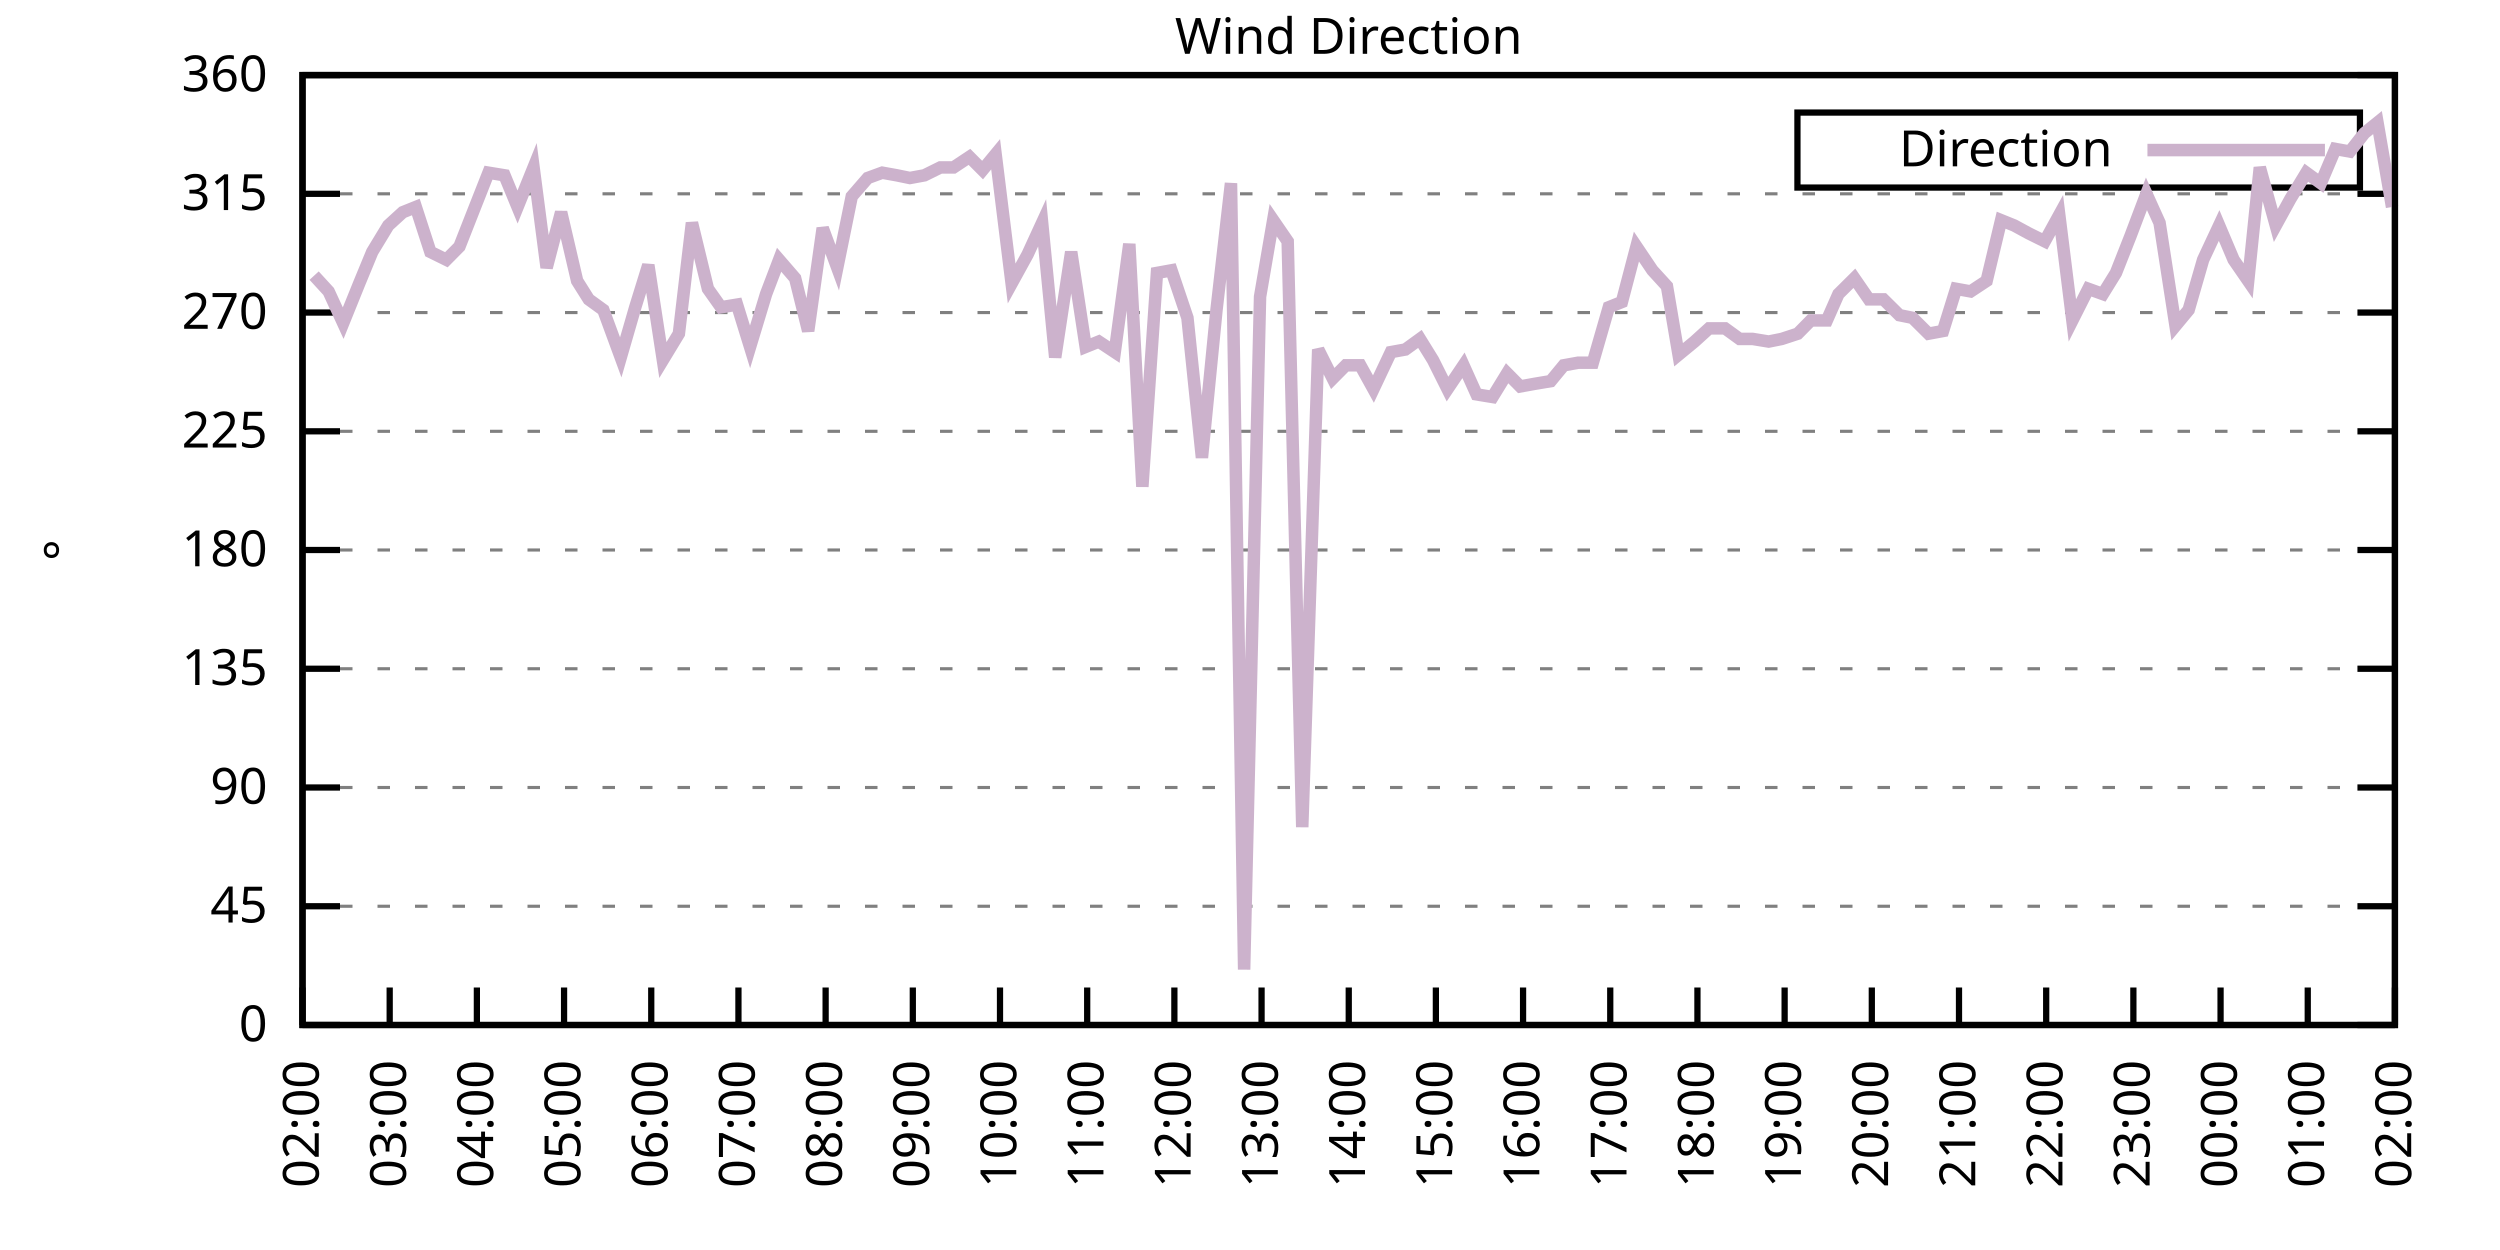
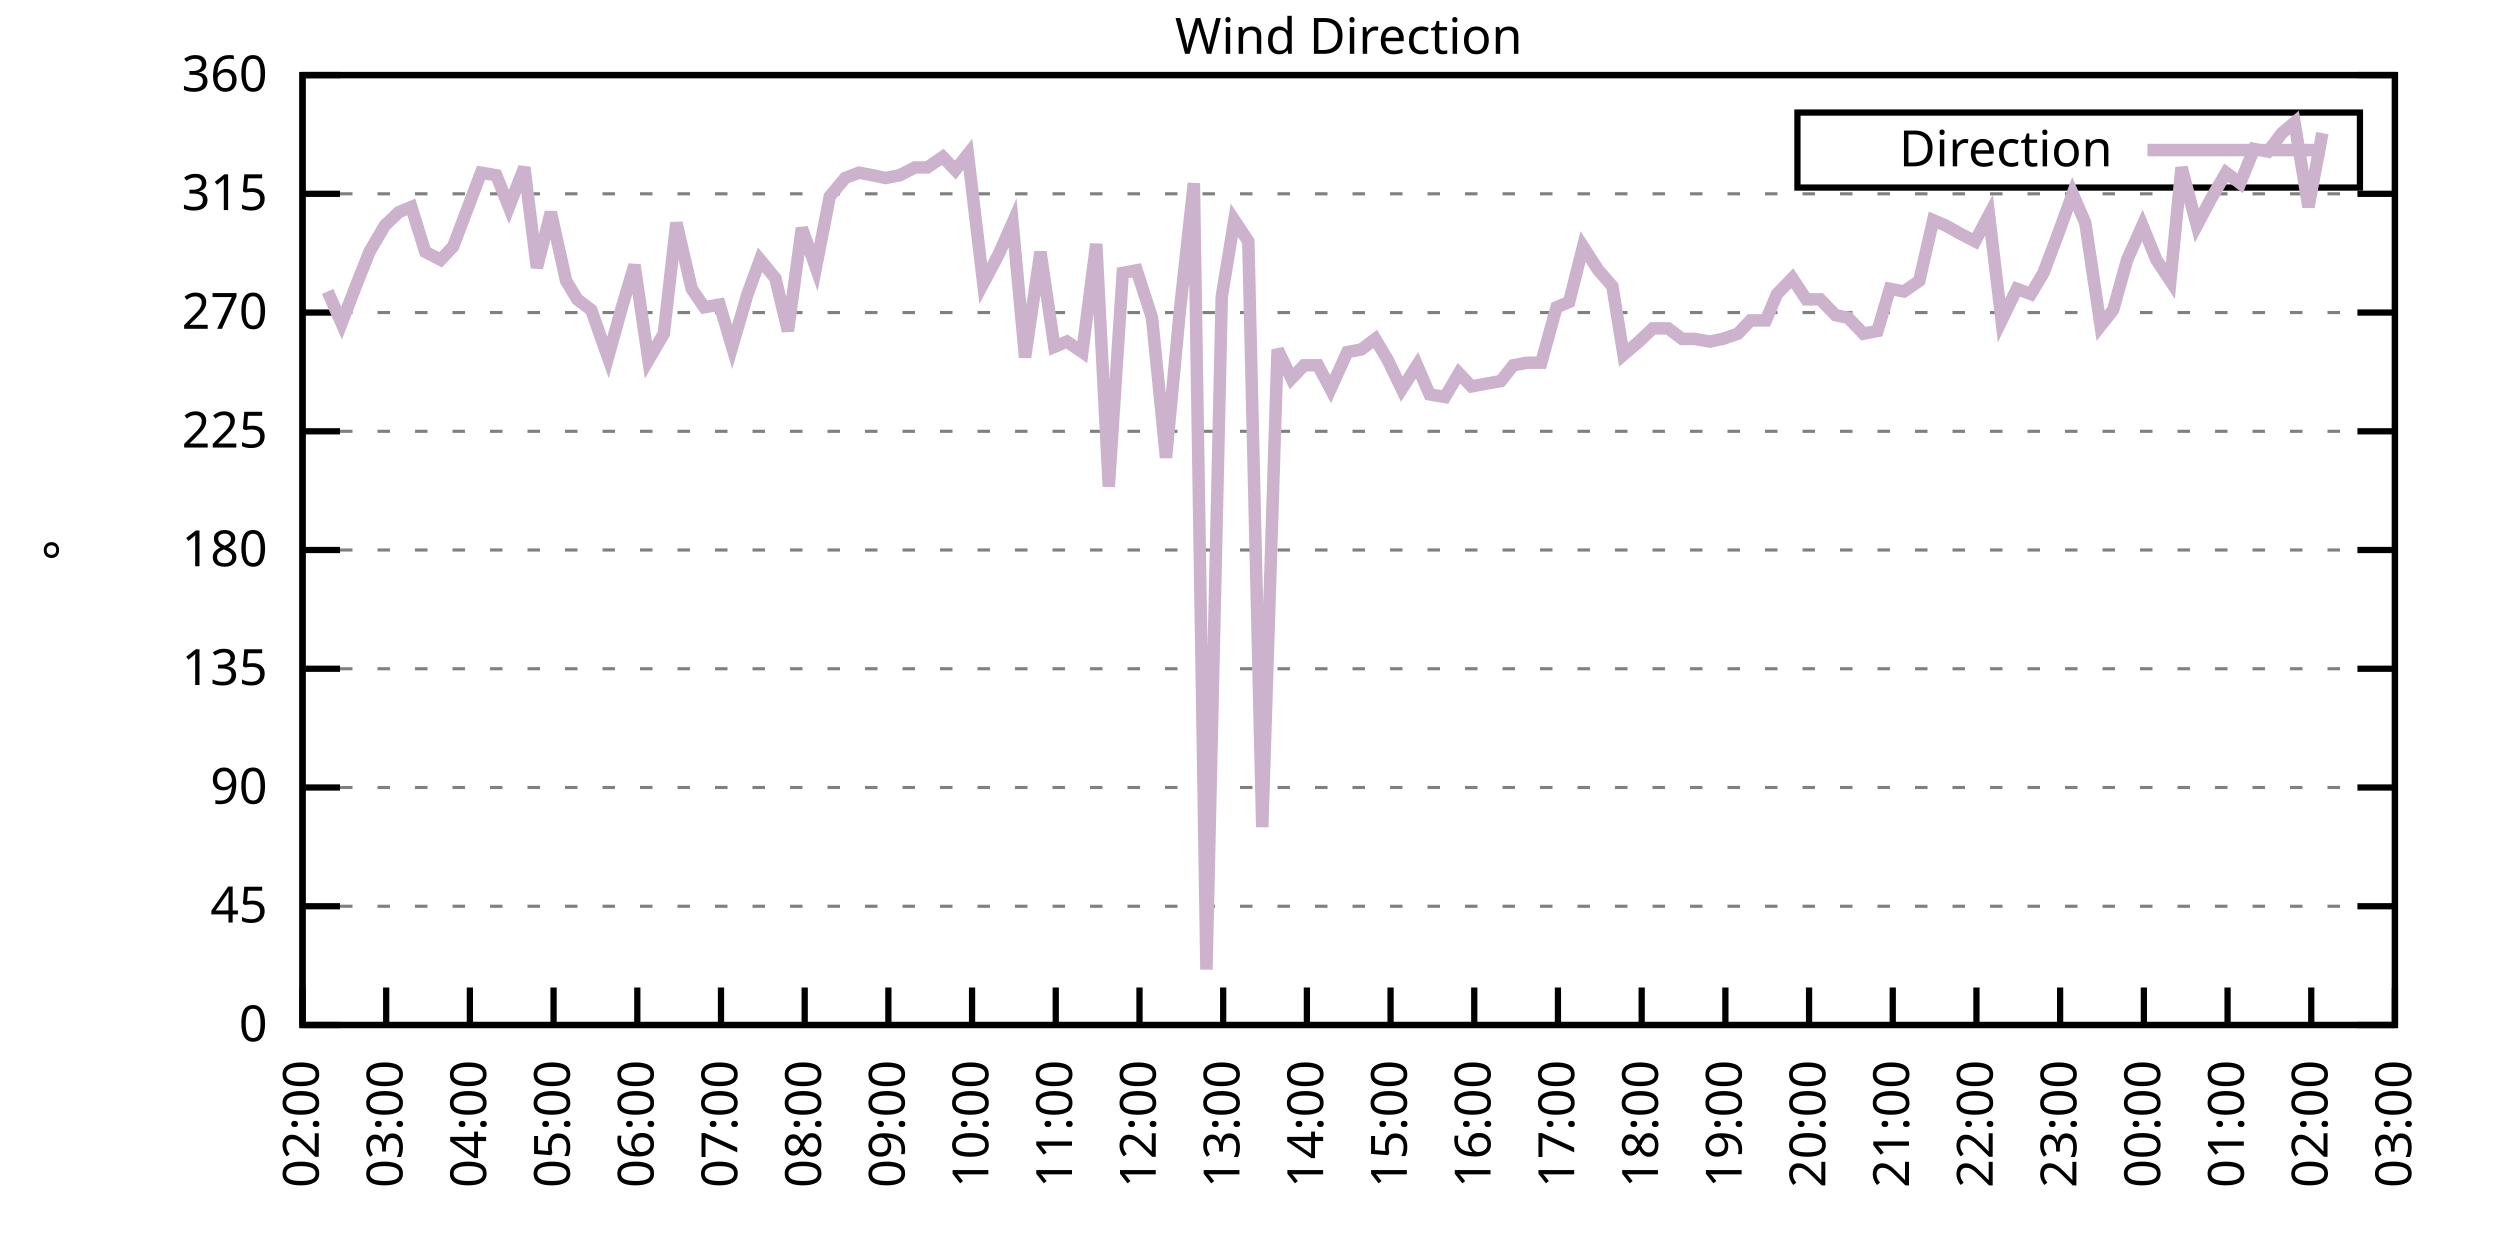
<svg xmlns="http://www.w3.org/2000/svg" xmlns:xlink="http://www.w3.org/1999/xlink" width="400" height="200" viewBox="0 0 400 200">
  <g id="gnuplot_canvas">
    <rect x="0" y="0" width="400" height="200" fill="none" />
    <defs>
      <circle id="gpDot" r="0.5" stroke-width="0.5" stroke="currentColor" />
      <path id="gpPt0" stroke-width="0.333" stroke="currentColor" d="M-1,0 h2 M0,-1 v2" />
      <path id="gpPt1" stroke-width="0.333" stroke="currentColor" d="M-1,-1 L1,1 M1,-1 L-1,1" />
      <path id="gpPt2" stroke-width="0.333" stroke="currentColor" d="M-1,0 L1,0 M0,-1 L0,1 M-1,-1 L1,1 M-1,1 L1,-1" />
      <rect id="gpPt3" stroke-width="0.333" stroke="currentColor" x="-1" y="-1" width="2" height="2" />
      <rect id="gpPt4" stroke-width="0.333" stroke="currentColor" fill="currentColor" x="-1" y="-1" width="2" height="2" />
      <circle id="gpPt5" stroke-width="0.333" stroke="currentColor" cx="0" cy="0" r="1" />
      <use xlink:href="#gpPt5" id="gpPt6" fill="currentColor" stroke="none" />
      <path id="gpPt7" stroke-width="0.333" stroke="currentColor" d="M0,-1.33 L-1.33,0.67 L1.33,0.67 z" />
      <use xlink:href="#gpPt7" id="gpPt8" fill="currentColor" stroke="none" />
      <use xlink:href="#gpPt7" id="gpPt9" stroke="currentColor" transform="rotate(180)" />
      <use xlink:href="#gpPt9" id="gpPt10" fill="currentColor" stroke="none" />
      <use xlink:href="#gpPt3" id="gpPt11" stroke="currentColor" transform="rotate(45)" />
      <use xlink:href="#gpPt11" id="gpPt12" fill="currentColor" stroke="none" />
      <path id="gpPt13" stroke-width="0.333" stroke="currentColor" d="M0,1.330 L1.265,0.411 L0.782,-1.067 L-0.782,-1.076 L-1.265,0.411 z" />
      <use xlink:href="#gpPt13" id="gpPt14" fill="currentColor" stroke="none" />
      <filter id="textbox" filterUnits="objectBoundingBox" x="0" y="0" height="1" width="1">
        <feFlood flood-color="white" flood-opacity="1" result="bgnd" />
        <feComposite in="SourceGraphic" in2="bgnd" operator="atop" />
      </filter>
      <filter id="greybox" filterUnits="objectBoundingBox" x="0" y="0" height="1" width="1">
        <feFlood flood-color="lightgrey" flood-opacity="1" result="grey" />
        <feComposite in="SourceGraphic" in2="grey" operator="atop" />
      </filter>
    </defs>
    <g fill="none" color="white" stroke="currentColor" stroke-width="1.00" stroke-linecap="butt" stroke-linejoin="miter">
</g>
    <g fill="none" color="black" stroke="currentColor" stroke-width="1.00" stroke-linecap="butt" stroke-linejoin="miter">
      <g stroke="none" shape-rendering="crispEdges">
        <polygon fill="rgb(255, 255, 255)" points="48.40,164.00 383.18,164.00 383.18,12.02 48.40,12.02 " />
      </g>
    </g>
    <g fill="none" color="black" stroke="currentColor" stroke-width="1.00" stroke-linecap="butt" stroke-linejoin="miter">
</g>
    <g fill="none" color="black" stroke="black" stroke-width="0.50" stroke-linecap="butt" stroke-linejoin="miter">
</g>
    <g fill="none" color="gray" stroke="currentColor" stroke-width="0.50" stroke-linecap="butt" stroke-linejoin="miter">
      <path stroke="gray" stroke-dasharray="2,4" class="gridline" d="M48.40,164.00 L383.19,164.00  " />
    </g>
    <g fill="none" color="gray" stroke="gray" stroke-width="1.00" stroke-linecap="butt" stroke-linejoin="miter">
</g>
    <g fill="none" color="black" stroke="currentColor" stroke-width="1.00" stroke-linecap="butt" stroke-linejoin="miter">
      <path stroke="black" d="M48.40,164.00 L54.40,164.00 M383.19,164.00 L377.19,164.00  " />
      <g transform="translate(42.80,166.60)" stroke="none" fill="black" font-family="Sans" font-size="8.00" text-anchor="end">
        <text>
          <tspan font-family="Sans"> 0</tspan>
        </text>
      </g>
    </g>
    <g fill="none" color="black" stroke="currentColor" stroke-width="1.00" stroke-linecap="butt" stroke-linejoin="miter">
</g>
    <g fill="none" color="black" stroke="black" stroke-width="0.50" stroke-linecap="butt" stroke-linejoin="miter">
</g>
    <g fill="none" color="gray" stroke="currentColor" stroke-width="0.50" stroke-linecap="butt" stroke-linejoin="miter">
      <path stroke="gray" stroke-dasharray="2,4" class="gridline" d="M48.40,145.00 L383.19,145.00  " />
    </g>
    <g fill="none" color="gray" stroke="gray" stroke-width="1.00" stroke-linecap="butt" stroke-linejoin="miter">
</g>
    <g fill="none" color="black" stroke="currentColor" stroke-width="1.00" stroke-linecap="butt" stroke-linejoin="miter">
      <path stroke="black" d="M48.40,145.00 L54.40,145.00 M383.19,145.00 L377.19,145.00  " />
      <g transform="translate(42.80,147.60)" stroke="none" fill="black" font-family="Sans" font-size="8.00" text-anchor="end">
        <text>
          <tspan font-family="Sans"> 45</tspan>
        </text>
      </g>
    </g>
    <g fill="none" color="black" stroke="currentColor" stroke-width="1.00" stroke-linecap="butt" stroke-linejoin="miter">
</g>
    <g fill="none" color="black" stroke="black" stroke-width="0.50" stroke-linecap="butt" stroke-linejoin="miter">
</g>
    <g fill="none" color="gray" stroke="currentColor" stroke-width="0.50" stroke-linecap="butt" stroke-linejoin="miter">
      <path stroke="gray" stroke-dasharray="2,4" class="gridline" d="M48.40,126.00 L383.19,126.00  " />
    </g>
    <g fill="none" color="gray" stroke="gray" stroke-width="1.00" stroke-linecap="butt" stroke-linejoin="miter">
</g>
    <g fill="none" color="black" stroke="currentColor" stroke-width="1.00" stroke-linecap="butt" stroke-linejoin="miter">
      <path stroke="black" d="M48.40,126.00 L54.40,126.00 M383.19,126.00 L377.19,126.00  " />
      <g transform="translate(42.80,128.60)" stroke="none" fill="black" font-family="Sans" font-size="8.00" text-anchor="end">
        <text>
          <tspan font-family="Sans"> 90</tspan>
        </text>
      </g>
    </g>
    <g fill="none" color="black" stroke="currentColor" stroke-width="1.00" stroke-linecap="butt" stroke-linejoin="miter">
</g>
    <g fill="none" color="black" stroke="black" stroke-width="0.50" stroke-linecap="butt" stroke-linejoin="miter">
</g>
    <g fill="none" color="gray" stroke="currentColor" stroke-width="0.50" stroke-linecap="butt" stroke-linejoin="miter">
      <path stroke="gray" stroke-dasharray="2,4" class="gridline" d="M48.40,107.00 L383.19,107.00  " />
    </g>
    <g fill="none" color="gray" stroke="gray" stroke-width="1.00" stroke-linecap="butt" stroke-linejoin="miter">
</g>
    <g fill="none" color="black" stroke="currentColor" stroke-width="1.00" stroke-linecap="butt" stroke-linejoin="miter">
      <path stroke="black" d="M48.40,107.00 L54.40,107.00 M383.19,107.00 L377.19,107.00  " />
      <g transform="translate(42.80,109.60)" stroke="none" fill="black" font-family="Sans" font-size="8.00" text-anchor="end">
        <text>
          <tspan font-family="Sans"> 135</tspan>
        </text>
      </g>
    </g>
    <g fill="none" color="black" stroke="currentColor" stroke-width="1.00" stroke-linecap="butt" stroke-linejoin="miter">
</g>
    <g fill="none" color="black" stroke="black" stroke-width="0.50" stroke-linecap="butt" stroke-linejoin="miter">
</g>
    <g fill="none" color="gray" stroke="currentColor" stroke-width="0.50" stroke-linecap="butt" stroke-linejoin="miter">
      <path stroke="gray" stroke-dasharray="2,4" class="gridline" d="M48.40,88.00 L383.19,88.00  " />
    </g>
    <g fill="none" color="gray" stroke="gray" stroke-width="1.00" stroke-linecap="butt" stroke-linejoin="miter">
</g>
    <g fill="none" color="black" stroke="currentColor" stroke-width="1.00" stroke-linecap="butt" stroke-linejoin="miter">
      <path stroke="black" d="M48.40,88.00 L54.40,88.00 M383.19,88.00 L377.19,88.00  " />
      <g transform="translate(42.80,90.60)" stroke="none" fill="black" font-family="Sans" font-size="8.00" text-anchor="end">
        <text>
          <tspan font-family="Sans"> 180</tspan>
        </text>
      </g>
    </g>
    <g fill="none" color="black" stroke="currentColor" stroke-width="1.00" stroke-linecap="butt" stroke-linejoin="miter">
</g>
    <g fill="none" color="black" stroke="black" stroke-width="0.50" stroke-linecap="butt" stroke-linejoin="miter">
</g>
    <g fill="none" color="gray" stroke="currentColor" stroke-width="0.50" stroke-linecap="butt" stroke-linejoin="miter">
      <path stroke="gray" stroke-dasharray="2,4" class="gridline" d="M48.40,69.01 L383.19,69.01  " />
    </g>
    <g fill="none" color="gray" stroke="gray" stroke-width="1.00" stroke-linecap="butt" stroke-linejoin="miter">
</g>
    <g fill="none" color="black" stroke="currentColor" stroke-width="1.00" stroke-linecap="butt" stroke-linejoin="miter">
      <path stroke="black" d="M48.40,69.01 L54.40,69.01 M383.19,69.01 L377.19,69.01  " />
      <g transform="translate(42.80,71.61)" stroke="none" fill="black" font-family="Sans" font-size="8.00" text-anchor="end">
        <text>
          <tspan font-family="Sans"> 225</tspan>
        </text>
      </g>
    </g>
    <g fill="none" color="black" stroke="currentColor" stroke-width="1.00" stroke-linecap="butt" stroke-linejoin="miter">
</g>
    <g fill="none" color="black" stroke="black" stroke-width="0.50" stroke-linecap="butt" stroke-linejoin="miter">
</g>
    <g fill="none" color="gray" stroke="currentColor" stroke-width="0.50" stroke-linecap="butt" stroke-linejoin="miter">
      <path stroke="gray" stroke-dasharray="2,4" class="gridline" d="M48.40,50.01 L383.19,50.01  " />
    </g>
    <g fill="none" color="gray" stroke="gray" stroke-width="1.00" stroke-linecap="butt" stroke-linejoin="miter">
</g>
    <g fill="none" color="black" stroke="currentColor" stroke-width="1.00" stroke-linecap="butt" stroke-linejoin="miter">
      <path stroke="black" d="M48.40,50.01 L54.40,50.01 M383.19,50.01 L377.19,50.01  " />
      <g transform="translate(42.80,52.61)" stroke="none" fill="black" font-family="Sans" font-size="8.00" text-anchor="end">
        <text>
          <tspan font-family="Sans"> 270</tspan>
        </text>
      </g>
    </g>
    <g fill="none" color="black" stroke="currentColor" stroke-width="1.00" stroke-linecap="butt" stroke-linejoin="miter">
</g>
    <g fill="none" color="black" stroke="black" stroke-width="0.50" stroke-linecap="butt" stroke-linejoin="miter">
</g>
    <g fill="none" color="gray" stroke="currentColor" stroke-width="0.50" stroke-linecap="butt" stroke-linejoin="miter">
      <path stroke="gray" stroke-dasharray="2,4" class="gridline" d="M48.40,31.01 L383.19,31.01  " />
    </g>
    <g fill="none" color="gray" stroke="gray" stroke-width="1.00" stroke-linecap="butt" stroke-linejoin="miter">
</g>
    <g fill="none" color="black" stroke="currentColor" stroke-width="1.00" stroke-linecap="butt" stroke-linejoin="miter">
      <path stroke="black" d="M48.40,31.01 L54.40,31.01 M383.19,31.01 L377.19,31.01  " />
      <g transform="translate(42.80,33.61)" stroke="none" fill="black" font-family="Sans" font-size="8.00" text-anchor="end">
        <text>
          <tspan font-family="Sans"> 315</tspan>
        </text>
      </g>
    </g>
    <g fill="none" color="black" stroke="currentColor" stroke-width="1.00" stroke-linecap="butt" stroke-linejoin="miter">
</g>
    <g fill="none" color="black" stroke="black" stroke-width="0.50" stroke-linecap="butt" stroke-linejoin="miter">
</g>
    <g fill="none" color="gray" stroke="currentColor" stroke-width="0.50" stroke-linecap="butt" stroke-linejoin="miter">
      <path stroke="gray" stroke-dasharray="2,4" class="gridline" d="M48.40,12.01 L383.19,12.01  " />
    </g>
    <g fill="none" color="gray" stroke="gray" stroke-width="1.00" stroke-linecap="butt" stroke-linejoin="miter">
</g>
    <g fill="none" color="black" stroke="currentColor" stroke-width="1.00" stroke-linecap="butt" stroke-linejoin="miter">
      <path stroke="black" d="M48.40,12.01 L54.40,12.01 M383.19,12.01 L377.19,12.01  " />
      <g transform="translate(42.80,14.61)" stroke="none" fill="black" font-family="Sans" font-size="8.00" text-anchor="end">
        <text>
          <tspan font-family="Sans"> 360</tspan>
        </text>
      </g>
    </g>
    <g fill="none" color="black" stroke="currentColor" stroke-width="1.00" stroke-linecap="butt" stroke-linejoin="miter">
      <path stroke="black" d="M48.40,164.00 L48.40,158.00  " />
      <g transform="translate(51.00,169.60) rotate(270.00)" stroke="none" fill="black" font-family="Sans" font-size="8.00" text-anchor="end">
        <text>
          <tspan font-family="Sans">02:00</tspan>
        </text>
      </g>
    </g>
    <g fill="none" color="black" stroke="currentColor" stroke-width="1.00" stroke-linecap="butt" stroke-linejoin="miter">
-       <path stroke="black" d="M62.35,164.00 L62.35,158.00  " />
-       <g transform="translate(64.95,169.60) rotate(270.00)" stroke="none" fill="black" font-family="Sans" font-size="8.00" text-anchor="end">
+       <path stroke="black" d="M61.79,164.00 L61.79,158.00  " />
+       <g transform="translate(64.39,169.60) rotate(270.00)" stroke="none" fill="black" font-family="Sans" font-size="8.00" text-anchor="end">
        <text>
          <tspan font-family="Sans">03:00</tspan>
        </text>
      </g>
    </g>
    <g fill="none" color="black" stroke="currentColor" stroke-width="1.00" stroke-linecap="butt" stroke-linejoin="miter">
-       <path stroke="black" d="M76.30,164.00 L76.30,158.00  " />
-       <g transform="translate(78.90,169.60) rotate(270.00)" stroke="none" fill="black" font-family="Sans" font-size="8.00" text-anchor="end">
+       <path stroke="black" d="M75.18,164.00 L75.18,158.00  " />
+       <g transform="translate(77.78,169.60) rotate(270.00)" stroke="none" fill="black" font-family="Sans" font-size="8.00" text-anchor="end">
        <text>
          <tspan font-family="Sans">04:00</tspan>
        </text>
      </g>
    </g>
    <g fill="none" color="black" stroke="currentColor" stroke-width="1.00" stroke-linecap="butt" stroke-linejoin="miter">
-       <path stroke="black" d="M90.25,164.00 L90.25,158.00  " />
-       <g transform="translate(92.85,169.60) rotate(270.00)" stroke="none" fill="black" font-family="Sans" font-size="8.00" text-anchor="end">
+       <path stroke="black" d="M88.57,164.00 L88.57,158.00  " />
+       <g transform="translate(91.17,169.60) rotate(270.00)" stroke="none" fill="black" font-family="Sans" font-size="8.00" text-anchor="end">
        <text>
          <tspan font-family="Sans">05:00</tspan>
        </text>
      </g>
    </g>
    <g fill="none" color="black" stroke="currentColor" stroke-width="1.00" stroke-linecap="butt" stroke-linejoin="miter">
-       <path stroke="black" d="M104.20,164.00 L104.20,158.00  " />
-       <g transform="translate(106.80,169.60) rotate(270.00)" stroke="none" fill="black" font-family="Sans" font-size="8.00" text-anchor="end">
+       <path stroke="black" d="M101.97,164.00 L101.97,158.00  " />
+       <g transform="translate(104.57,169.60) rotate(270.00)" stroke="none" fill="black" font-family="Sans" font-size="8.00" text-anchor="end">
        <text>
          <tspan font-family="Sans">06:00</tspan>
        </text>
      </g>
    </g>
    <g fill="none" color="black" stroke="currentColor" stroke-width="1.00" stroke-linecap="butt" stroke-linejoin="miter">
-       <path stroke="black" d="M118.15,164.00 L118.15,158.00  " />
-       <g transform="translate(120.75,169.60) rotate(270.00)" stroke="none" fill="black" font-family="Sans" font-size="8.00" text-anchor="end">
+       <path stroke="black" d="M115.36,164.00 L115.36,158.00  " />
+       <g transform="translate(117.96,169.60) rotate(270.00)" stroke="none" fill="black" font-family="Sans" font-size="8.00" text-anchor="end">
        <text>
          <tspan font-family="Sans">07:00</tspan>
        </text>
      </g>
    </g>
    <g fill="none" color="black" stroke="currentColor" stroke-width="1.00" stroke-linecap="butt" stroke-linejoin="miter">
-       <path stroke="black" d="M132.10,164.00 L132.10,158.00  " />
-       <g transform="translate(134.70,169.60) rotate(270.00)" stroke="none" fill="black" font-family="Sans" font-size="8.00" text-anchor="end">
+       <path stroke="black" d="M128.75,164.00 L128.75,158.00  " />
+       <g transform="translate(131.35,169.60) rotate(270.00)" stroke="none" fill="black" font-family="Sans" font-size="8.00" text-anchor="end">
        <text>
          <tspan font-family="Sans">08:00</tspan>
        </text>
      </g>
    </g>
    <g fill="none" color="black" stroke="currentColor" stroke-width="1.00" stroke-linecap="butt" stroke-linejoin="miter">
-       <path stroke="black" d="M146.05,164.00 L146.05,158.00  " />
-       <g transform="translate(148.65,169.60) rotate(270.00)" stroke="none" fill="black" font-family="Sans" font-size="8.00" text-anchor="end">
+       <path stroke="black" d="M142.14,164.00 L142.14,158.00  " />
+       <g transform="translate(144.74,169.60) rotate(270.00)" stroke="none" fill="black" font-family="Sans" font-size="8.00" text-anchor="end">
        <text>
          <tspan font-family="Sans">09:00</tspan>
        </text>
      </g>
    </g>
    <g fill="none" color="black" stroke="currentColor" stroke-width="1.00" stroke-linecap="butt" stroke-linejoin="miter">
-       <path stroke="black" d="M160.00,164.00 L160.00,158.00  " />
-       <g transform="translate(162.60,169.60) rotate(270.00)" stroke="none" fill="black" font-family="Sans" font-size="8.00" text-anchor="end">
+       <path stroke="black" d="M155.53,164.00 L155.53,158.00  " />
+       <g transform="translate(158.13,169.60) rotate(270.00)" stroke="none" fill="black" font-family="Sans" font-size="8.00" text-anchor="end">
        <text>
          <tspan font-family="Sans">10:00</tspan>
        </text>
      </g>
    </g>
    <g fill="none" color="black" stroke="currentColor" stroke-width="1.00" stroke-linecap="butt" stroke-linejoin="miter">
-       <path stroke="black" d="M173.95,164.00 L173.95,158.00  " />
-       <g transform="translate(176.55,169.60) rotate(270.00)" stroke="none" fill="black" font-family="Sans" font-size="8.00" text-anchor="end">
+       <path stroke="black" d="M168.92,164.00 L168.92,158.00  " />
+       <g transform="translate(171.52,169.60) rotate(270.00)" stroke="none" fill="black" font-family="Sans" font-size="8.00" text-anchor="end">
        <text>
          <tspan font-family="Sans">11:00</tspan>
        </text>
      </g>
    </g>
    <g fill="none" color="black" stroke="currentColor" stroke-width="1.00" stroke-linecap="butt" stroke-linejoin="miter">
-       <path stroke="black" d="M187.90,164.00 L187.90,158.00  " />
-       <g transform="translate(190.50,169.60) rotate(270.00)" stroke="none" fill="black" font-family="Sans" font-size="8.00" text-anchor="end">
+       <path stroke="black" d="M182.32,164.00 L182.32,158.00  " />
+       <g transform="translate(184.92,169.60) rotate(270.00)" stroke="none" fill="black" font-family="Sans" font-size="8.00" text-anchor="end">
        <text>
          <tspan font-family="Sans">12:00</tspan>
        </text>
      </g>
    </g>
    <g fill="none" color="black" stroke="currentColor" stroke-width="1.00" stroke-linecap="butt" stroke-linejoin="miter">
-       <path stroke="black" d="M201.85,164.00 L201.85,158.00  " />
-       <g transform="translate(204.45,169.60) rotate(270.00)" stroke="none" fill="black" font-family="Sans" font-size="8.00" text-anchor="end">
+       <path stroke="black" d="M195.71,164.00 L195.71,158.00  " />
+       <g transform="translate(198.31,169.60) rotate(270.00)" stroke="none" fill="black" font-family="Sans" font-size="8.00" text-anchor="end">
        <text>
          <tspan font-family="Sans">13:00</tspan>
        </text>
      </g>
    </g>
    <g fill="none" color="black" stroke="currentColor" stroke-width="1.00" stroke-linecap="butt" stroke-linejoin="miter">
-       <path stroke="black" d="M215.80,164.00 L215.80,158.00  " />
-       <g transform="translate(218.40,169.60) rotate(270.00)" stroke="none" fill="black" font-family="Sans" font-size="8.00" text-anchor="end">
+       <path stroke="black" d="M209.10,164.00 L209.10,158.00  " />
+       <g transform="translate(211.70,169.60) rotate(270.00)" stroke="none" fill="black" font-family="Sans" font-size="8.00" text-anchor="end">
        <text>
          <tspan font-family="Sans">14:00</tspan>
        </text>
      </g>
    </g>
    <g fill="none" color="black" stroke="currentColor" stroke-width="1.00" stroke-linecap="butt" stroke-linejoin="miter">
-       <path stroke="black" d="M229.74,164.00 L229.74,158.00  " />
-       <g transform="translate(232.34,169.60) rotate(270.00)" stroke="none" fill="black" font-family="Sans" font-size="8.00" text-anchor="end">
+       <path stroke="black" d="M222.49,164.00 L222.49,158.00  " />
+       <g transform="translate(225.09,169.60) rotate(270.00)" stroke="none" fill="black" font-family="Sans" font-size="8.00" text-anchor="end">
        <text>
          <tspan font-family="Sans">15:00</tspan>
        </text>
      </g>
    </g>
    <g fill="none" color="black" stroke="currentColor" stroke-width="1.00" stroke-linecap="butt" stroke-linejoin="miter">
-       <path stroke="black" d="M243.69,164.00 L243.69,158.00  " />
-       <g transform="translate(246.29,169.60) rotate(270.00)" stroke="none" fill="black" font-family="Sans" font-size="8.00" text-anchor="end">
+       <path stroke="black" d="M235.88,164.00 L235.88,158.00  " />
+       <g transform="translate(238.48,169.60) rotate(270.00)" stroke="none" fill="black" font-family="Sans" font-size="8.00" text-anchor="end">
        <text>
          <tspan font-family="Sans">16:00</tspan>
        </text>
      </g>
    </g>
    <g fill="none" color="black" stroke="currentColor" stroke-width="1.00" stroke-linecap="butt" stroke-linejoin="miter">
-       <path stroke="black" d="M257.64,164.00 L257.64,158.00  " />
-       <g transform="translate(260.24,169.60) rotate(270.00)" stroke="none" fill="black" font-family="Sans" font-size="8.00" text-anchor="end">
+       <path stroke="black" d="M249.27,164.00 L249.27,158.00  " />
+       <g transform="translate(251.87,169.60) rotate(270.00)" stroke="none" fill="black" font-family="Sans" font-size="8.00" text-anchor="end">
        <text>
          <tspan font-family="Sans">17:00</tspan>
        </text>
      </g>
    </g>
    <g fill="none" color="black" stroke="currentColor" stroke-width="1.00" stroke-linecap="butt" stroke-linejoin="miter">
-       <path stroke="black" d="M271.59,164.00 L271.59,158.00  " />
-       <g transform="translate(274.19,169.60) rotate(270.00)" stroke="none" fill="black" font-family="Sans" font-size="8.00" text-anchor="end">
+       <path stroke="black" d="M262.67,164.00 L262.67,158.00  " />
+       <g transform="translate(265.27,169.60) rotate(270.00)" stroke="none" fill="black" font-family="Sans" font-size="8.00" text-anchor="end">
        <text>
          <tspan font-family="Sans">18:00</tspan>
        </text>
      </g>
    </g>
    <g fill="none" color="black" stroke="currentColor" stroke-width="1.00" stroke-linecap="butt" stroke-linejoin="miter">
-       <path stroke="black" d="M285.54,164.00 L285.54,158.00  " />
-       <g transform="translate(288.14,169.60) rotate(270.00)" stroke="none" fill="black" font-family="Sans" font-size="8.00" text-anchor="end">
+       <path stroke="black" d="M276.06,164.00 L276.06,158.00  " />
+       <g transform="translate(278.66,169.60) rotate(270.00)" stroke="none" fill="black" font-family="Sans" font-size="8.00" text-anchor="end">
        <text>
          <tspan font-family="Sans">19:00</tspan>
        </text>
      </g>
    </g>
    <g fill="none" color="black" stroke="currentColor" stroke-width="1.00" stroke-linecap="butt" stroke-linejoin="miter">
-       <path stroke="black" d="M299.49,164.00 L299.49,158.00  " />
-       <g transform="translate(302.09,169.60) rotate(270.00)" stroke="none" fill="black" font-family="Sans" font-size="8.00" text-anchor="end">
+       <path stroke="black" d="M289.45,164.00 L289.45,158.00  " />
+       <g transform="translate(292.05,169.60) rotate(270.00)" stroke="none" fill="black" font-family="Sans" font-size="8.00" text-anchor="end">
        <text>
          <tspan font-family="Sans">20:00</tspan>
        </text>
      </g>
    </g>
    <g fill="none" color="black" stroke="currentColor" stroke-width="1.00" stroke-linecap="butt" stroke-linejoin="miter">
-       <path stroke="black" d="M313.44,164.00 L313.44,158.00  " />
-       <g transform="translate(316.04,169.60) rotate(270.00)" stroke="none" fill="black" font-family="Sans" font-size="8.00" text-anchor="end">
+       <path stroke="black" d="M302.84,164.00 L302.84,158.00  " />
+       <g transform="translate(305.44,169.60) rotate(270.00)" stroke="none" fill="black" font-family="Sans" font-size="8.00" text-anchor="end">
        <text>
          <tspan font-family="Sans">21:00</tspan>
        </text>
      </g>
    </g>
    <g fill="none" color="black" stroke="currentColor" stroke-width="1.00" stroke-linecap="butt" stroke-linejoin="miter">
-       <path stroke="black" d="M327.39,164.00 L327.39,158.00  " />
-       <g transform="translate(329.99,169.60) rotate(270.00)" stroke="none" fill="black" font-family="Sans" font-size="8.00" text-anchor="end">
+       <path stroke="black" d="M316.23,164.00 L316.23,158.00  " />
+       <g transform="translate(318.83,169.60) rotate(270.00)" stroke="none" fill="black" font-family="Sans" font-size="8.00" text-anchor="end">
        <text>
          <tspan font-family="Sans">22:00</tspan>
        </text>
      </g>
    </g>
    <g fill="none" color="black" stroke="currentColor" stroke-width="1.00" stroke-linecap="butt" stroke-linejoin="miter">
-       <path stroke="black" d="M341.34,164.00 L341.34,158.00  " />
-       <g transform="translate(343.94,169.60) rotate(270.00)" stroke="none" fill="black" font-family="Sans" font-size="8.00" text-anchor="end">
+       <path stroke="black" d="M329.62,164.00 L329.62,158.00  " />
+       <g transform="translate(332.22,169.60) rotate(270.00)" stroke="none" fill="black" font-family="Sans" font-size="8.00" text-anchor="end">
        <text>
          <tspan font-family="Sans">23:00</tspan>
        </text>
      </g>
    </g>
    <g fill="none" color="black" stroke="currentColor" stroke-width="1.00" stroke-linecap="butt" stroke-linejoin="miter">
-       <path stroke="black" d="M355.29,164.00 L355.29,158.00  " />
-       <g transform="translate(357.89,169.60) rotate(270.00)" stroke="none" fill="black" font-family="Sans" font-size="8.00" text-anchor="end">
+       <path stroke="black" d="M343.02,164.00 L343.02,158.00  " />
+       <g transform="translate(345.62,169.60) rotate(270.00)" stroke="none" fill="black" font-family="Sans" font-size="8.00" text-anchor="end">
        <text>
          <tspan font-family="Sans">00:00</tspan>
        </text>
      </g>
    </g>
    <g fill="none" color="black" stroke="currentColor" stroke-width="1.00" stroke-linecap="butt" stroke-linejoin="miter">
-       <path stroke="black" d="M369.24,164.00 L369.24,158.00  " />
-       <g transform="translate(371.84,169.60) rotate(270.00)" stroke="none" fill="black" font-family="Sans" font-size="8.00" text-anchor="end">
+       <path stroke="black" d="M356.41,164.00 L356.41,158.00  " />
+       <g transform="translate(359.01,169.60) rotate(270.00)" stroke="none" fill="black" font-family="Sans" font-size="8.00" text-anchor="end">
        <text>
          <tspan font-family="Sans">01:00</tspan>
+         </text>
+       </g>
+     </g>
+     <g fill="none" color="black" stroke="currentColor" stroke-width="1.00" stroke-linecap="butt" stroke-linejoin="miter">
+       <path stroke="black" d="M369.80,164.00 L369.80,158.00  " />
+       <g transform="translate(372.40,169.60) rotate(270.00)" stroke="none" fill="black" font-family="Sans" font-size="8.00" text-anchor="end">
+         <text>
+           <tspan font-family="Sans">02:00</tspan>
        </text>
      </g>
    </g>
    <g fill="none" color="black" stroke="currentColor" stroke-width="1.00" stroke-linecap="butt" stroke-linejoin="miter">
      <path stroke="black" d="M383.19,164.00 L383.19,158.00  " />
      <g transform="translate(385.79,169.60) rotate(270.00)" stroke="none" fill="black" font-family="Sans" font-size="8.00" text-anchor="end">
        <text>
-           <tspan font-family="Sans">02:00</tspan>
+           <tspan font-family="Sans">03:00</tspan>
        </text>
      </g>
    </g>
    <g fill="none" color="black" stroke="currentColor" stroke-width="1.00" stroke-linecap="butt" stroke-linejoin="miter">
</g>
    <g fill="none" color="black" stroke="currentColor" stroke-width="1.00" stroke-linecap="butt" stroke-linejoin="miter">
      <path stroke="black" d="M48.40,12.01 L48.40,164.00 L383.19,164.00 L383.19,12.01 L48.40,12.01 Z  " />
    </g>
    <g fill="none" color="black" stroke="currentColor" stroke-width="1.00" stroke-linecap="butt" stroke-linejoin="miter">
</g>
    <g fill="none" color="black" stroke="currentColor" stroke-width="1.00" stroke-linecap="butt" stroke-linejoin="miter">
      <path stroke="black" d="M287.59,30.01 L287.59,18.01 L377.59,18.01 L377.59,30.01 L287.59,30.01 Z  " />
    </g>
    <g id="Wind_direction_plot_1">
      <g fill="none" color="white" stroke="black" stroke-width="2.00" stroke-linecap="butt" stroke-linejoin="miter">
</g>
      <g fill="none" color="black" stroke="currentColor" stroke-width="2.00" stroke-linecap="butt" stroke-linejoin="miter">
        <g transform="translate(337.99,26.61)" stroke="none" fill="black" font-family="Sans" font-size="8.00" text-anchor="end">
          <text>
            <tspan font-family="Sans">Direction</tspan>
          </text>
        </g>
      </g>
      <g fill="none" color="black" stroke="currentColor" stroke-width="2.00" stroke-linecap="butt" stroke-linejoin="miter">
-         <path stroke="rgb(204, 178, 204)" d="M343.59,24.01 L371.99,24.01 M50.26,44.10 L52.58,46.63 L54.91,51.70 L57.47,45.36 L59.56,40.30 L62.12,36.08   L64.44,33.96 L66.53,33.12 L68.86,40.30 L71.42,41.56 L73.51,39.45 L75.83,33.54 L78.16,27.63 L80.72,28.05   L82.81,33.12 L85.37,26.79 L87.46,42.83 L89.78,33.96 L92.34,44.94 L94.20,47.90 L96.53,49.59 L99.32,57.18   L101.64,49.16 L103.73,42.41 L106.06,57.61 L108.62,53.39 L110.71,35.65 L113.27,46.21 L115.36,49.16 L117.92,48.74   L120.01,55.50 L122.57,47.05 L124.66,41.56 L127.22,44.52 L129.31,52.96 L131.63,36.50 L133.96,42.83 L136.28,31.43   L138.84,28.48 L141.16,27.63 L143.49,28.05 L145.58,28.48 L147.91,28.05 L150.46,26.79 L152.56,26.79 L155.11,25.10   L157.21,27.21 L159.30,24.68 L161.86,45.36 L164.41,40.72 L166.74,35.65 L168.83,57.18 L171.39,40.30 L173.71,55.50   L175.81,54.65 L178.36,56.34 L180.69,39.03 L182.78,77.87 L185.11,43.67 L187.43,43.25 L189.99,50.85 L192.31,73.23   L194.64,49.59 L196.96,29.32 L199.06,155.13 L201.61,47.47 L203.71,35.23 L206.03,38.61 L208.36,132.34 L210.91,55.92   L213.24,60.56 L215.33,58.45 L217.65,58.45 L219.75,62.25 L222.54,56.34 L224.86,55.92 L227.19,54.23 L229.28,57.61   L231.60,62.25 L234.16,58.45 L236.25,63.10 L238.81,63.52 L241.14,59.72 L243.23,61.83 L245.55,61.41 L248.11,60.98   L250.20,58.45 L252.53,58.03 L254.85,58.03 L257.41,49.16 L259.50,48.32 L261.83,39.45 L264.39,43.25 L266.71,45.79   L268.57,56.76 L271.13,54.65 L273.45,52.54 L276.01,52.54 L278.34,54.23 L280.43,54.23 L282.99,54.65 L285.08,54.23   L287.64,53.39 L289.73,51.27 L292.29,51.27 L294.15,47.05 L296.70,44.52 L299.03,47.90 L301.35,47.90 L303.91,50.43   L306.00,50.85 L308.56,53.39 L310.88,52.96 L312.98,46.21 L315.30,46.63 L317.86,44.94 L320.18,35.23 L322.28,36.08   L324.60,37.34 L327.16,38.61 L329.48,34.39 L331.58,51.27 L334.13,46.21 L336.46,47.05 L338.55,43.67 L340.88,37.76   L343.43,31.01 L345.53,35.65 L348.08,52.12 L350.18,49.59 L352.50,41.56 L355.06,36.08 L357.38,41.56 L359.71,44.94   L361.57,26.79 L364.13,36.08 L366.45,31.85 L369.01,27.63 L371.33,29.32 L373.66,23.83 L375.98,24.25 L378.31,21.30   L380.40,19.61 L382.73,33.12  " />
+         <path stroke="rgb(204, 178, 204)" d="M343.59,24.01 L371.99,24.01 M52.42,46.63 L54.65,51.70 L57.10,45.36 L59.11,40.30 L61.57,36.08 L63.80,33.96   L65.81,33.12 L68.04,40.30 L70.50,41.56 L72.50,39.45 L74.74,33.54 L76.97,27.63 L79.42,28.05 L81.43,33.12   L83.89,26.79 L85.90,42.83 L88.13,33.96 L90.58,44.94 L92.37,47.90 L94.60,49.59 L97.28,57.18 L99.51,49.16   L101.52,42.41 L103.75,57.61 L106.21,53.39 L108.22,35.65 L110.67,46.21 L112.68,49.16 L115.13,48.74 L117.14,55.50   L119.60,47.05 L121.61,41.56 L124.06,44.52 L126.07,52.96 L128.30,36.50 L130.54,42.83 L132.77,31.43 L135.22,28.48   L137.45,27.63 L139.69,28.05 L141.69,28.48 L143.93,28.05 L146.38,26.79 L148.39,26.79 L150.85,25.10 L152.85,27.21   L154.86,24.68 L157.32,45.36 L159.77,40.72 L162.01,35.65 L164.01,57.18 L166.47,40.30 L168.70,55.50 L170.71,54.65   L173.17,56.34 L175.40,39.03 L177.41,77.87 L179.64,43.67 L181.87,43.25 L184.32,50.85 L186.56,73.23 L188.79,49.59   L191.02,29.32 L193.03,155.13 L195.48,47.47 L197.49,35.23 L199.73,38.61 L201.96,132.34 L204.41,55.92 L206.64,60.56   L208.65,58.45 L210.88,58.45 L212.89,62.25 L215.57,56.34 L217.80,55.92 L220.04,54.23 L222.04,57.61 L224.28,62.25   L226.73,58.45 L228.74,63.10 L231.20,63.52 L233.43,59.72 L235.44,61.83 L237.67,61.41 L240.12,60.98 L242.13,58.45   L244.36,58.03 L246.60,58.03 L249.05,49.16 L251.06,48.32 L253.29,39.45 L255.75,43.25 L257.98,45.79 L259.76,56.76   L262.22,54.65 L264.45,52.54 L266.91,52.54 L269.14,54.23 L271.15,54.23 L273.60,54.65 L275.61,54.23 L278.07,53.39   L280.07,51.27 L282.53,51.27 L284.32,47.05 L286.77,44.52 L289.00,47.90 L291.23,47.90 L293.69,50.43 L295.70,50.85   L298.15,53.39 L300.39,52.96 L302.39,46.21 L304.63,46.63 L307.08,44.94 L309.31,35.23 L311.32,36.08 L313.55,37.34   L316.01,38.61 L318.24,34.39 L320.25,51.27 L322.70,46.21 L324.94,47.05 L326.95,43.67 L329.18,37.76 L331.63,31.01   L333.64,35.65 L336.10,52.12 L338.10,49.59 L340.34,41.56 L342.79,36.08 L345.02,41.56 L347.26,44.94 L349.04,26.79   L351.50,36.08 L353.73,31.85 L356.18,27.63 L358.42,29.32 L360.65,23.83 L362.88,24.25 L365.11,21.30 L367.12,19.61   L369.35,33.12 L371.58,21.30  " />
      </g>
    </g>
    <g fill="none" color="black" stroke="currentColor" stroke-width="2.00" stroke-linecap="butt" stroke-linejoin="miter">
</g>
    <g fill="none" color="black" stroke="black" stroke-width="1.00" stroke-linecap="butt" stroke-linejoin="miter">
</g>
    <g fill="none" color="black" stroke="currentColor" stroke-width="1.00" stroke-linecap="butt" stroke-linejoin="miter">
      <path stroke="black" d="M48.40,12.01 L48.40,164.00 L383.19,164.00 L383.19,12.01 L48.40,12.01 Z  " />
      <g transform="translate(12.80,88.01) rotate(270.00)" stroke="none" fill="black" font-family="Sans" font-size="8.00" text-anchor="middle">
        <text>
          <tspan font-family="Sans">°</tspan>
        </text>
      </g>
    </g>
    <g fill="none" color="black" stroke="currentColor" stroke-width="1.00" stroke-linecap="butt" stroke-linejoin="miter">
</g>
    <g fill="none" color="black" stroke="currentColor" stroke-width="1.00" stroke-linecap="butt" stroke-linejoin="miter">
      <g transform="translate(215.79,8.61)" stroke="none" fill="black" font-family="Sans" font-size="8.00" text-anchor="middle">
        <text>
          <tspan font-family="Sans">Wind Direction</tspan>
        </text>
      </g>
    </g>
    <g fill="none" color="black" stroke="currentColor" stroke-width="1.00" stroke-linecap="butt" stroke-linejoin="miter">
</g>
  </g>
</svg>
